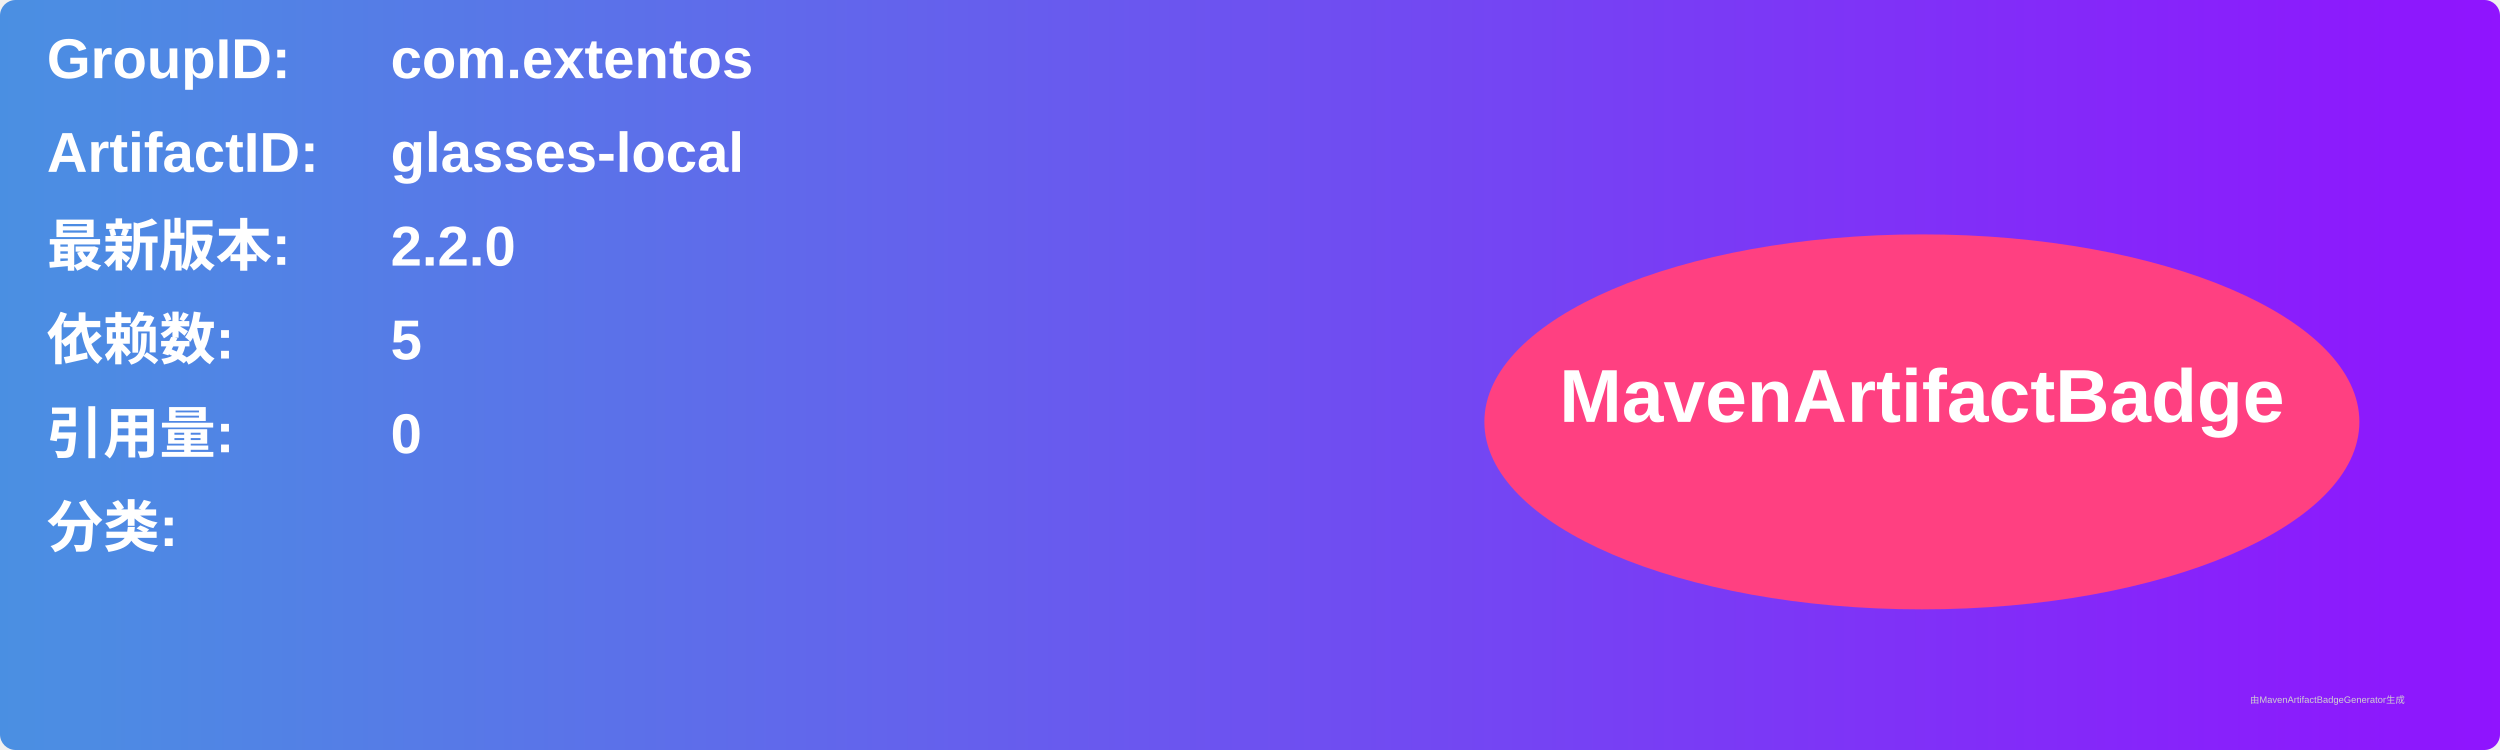
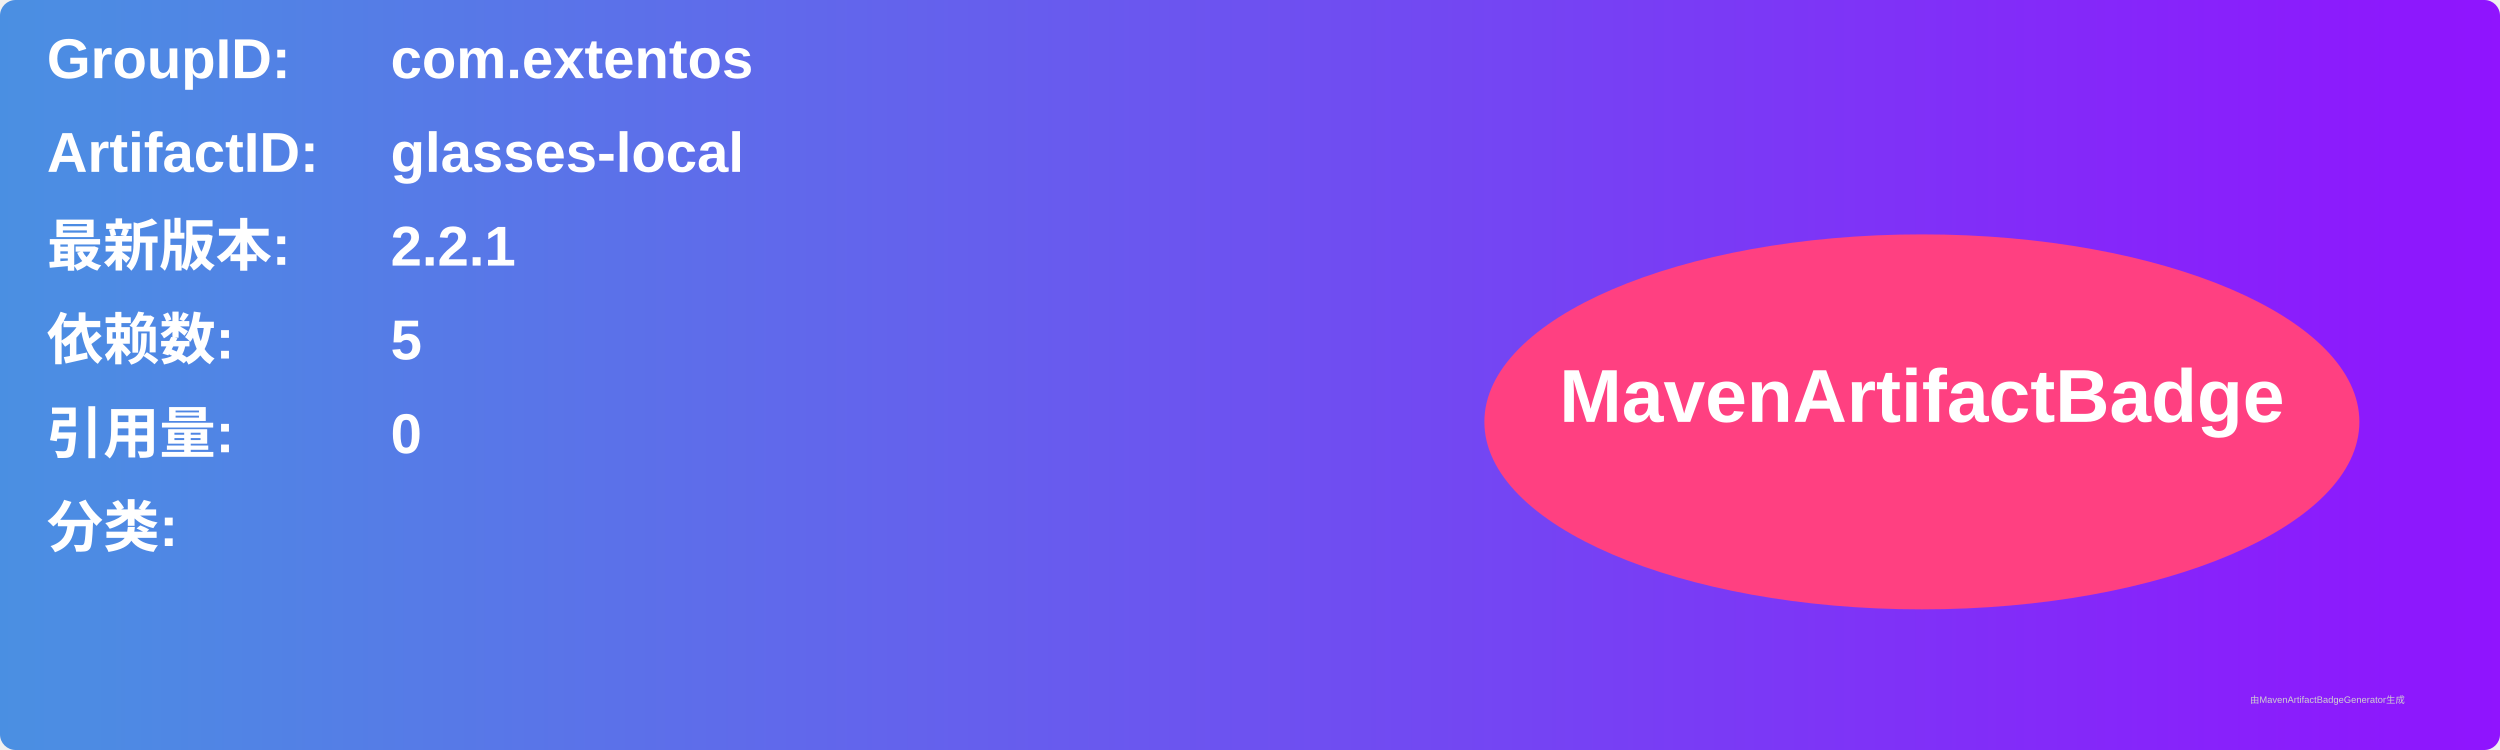
<svg xmlns="http://www.w3.org/2000/svg" width="800" height="240" viewBox="0 0 800 240">
  <linearGradient id="grad" x1="0%" y1="0%" x2="100%" y2="0%">
    <stop offset="0%" stop-color="#4a90e2" />
    <stop offset="100%" stop-color="#9013fe" />
  </linearGradient>
  <rect width="100%" height="100%" rx="5" ry="5" fill="url(#grad)" />
  <g transform="translate(15, 15)">
    <text x="0" y="10" font-family="Arial" font-size="18" fill="white" font-weight="bold" width="260">GroupID:</text>
    <text x="110" y="10" font-family="Arial" font-size="18" fill="white" font-weight="bold" width="460">com.extentos</text>
    <text x="0" y="40" font-family="Arial" font-size="18" fill="white" font-weight="bold" width="260">ArtifactID:</text>
    <text x="110" y="40" font-family="Arial" font-size="18" fill="white" font-weight="bold" width="460">glasses-local</text>
    <text x="0" y="70" font-family="Arial" font-size="18" fill="white" font-weight="bold">最新版本:</text>
    <text x="110" y="70" font-family="Arial" font-size="18" fill="white" font-weight="bold">
-       <tspan font-weight="bold">2.2.0</tspan>
+       <tspan font-weight="bold">2.2.1</tspan>
    </text>
    <text x="0" y="100" font-family="Arial" font-size="18" fill="white" font-weight="bold">依赖数: </text>
    <text x="110" y="100" font-family="Arial" font-size="18" fill="white">
      <tspan font-weight="bold">5</tspan>
    </text>
    <text x="0" y="130" font-family="Arial" font-size="18" fill="white" font-weight="bold">引用量: </text>
    <text x="110" y="130" font-family="Arial" font-size="18" fill="white">
      <tspan font-weight="bold">0</tspan>
    </text>
    <text x="0" y="160" font-family="Arial" font-size="18" fill="white" font-weight="bold">分类:</text>
    <text x="10" y="190" font-family="Arial" font-size="10" fill="white">
      <tspan font-weight="bold" />
    </text>
    <ellipse cx="600" cy="120" rx="140" ry="60" fill="#ff4081" />
    <text x="600" y="120" text-anchor="middle" font-family="Arial" font-size="24" fill="white" font-weight="bold">MavenArtifactBadge</text>
  </g>
  <text x="720" y="225" font-family="Arial" font-size="3" fill="#d0d0d0">由MavenArtifactBadgeGenerator生成</text>
</svg>
